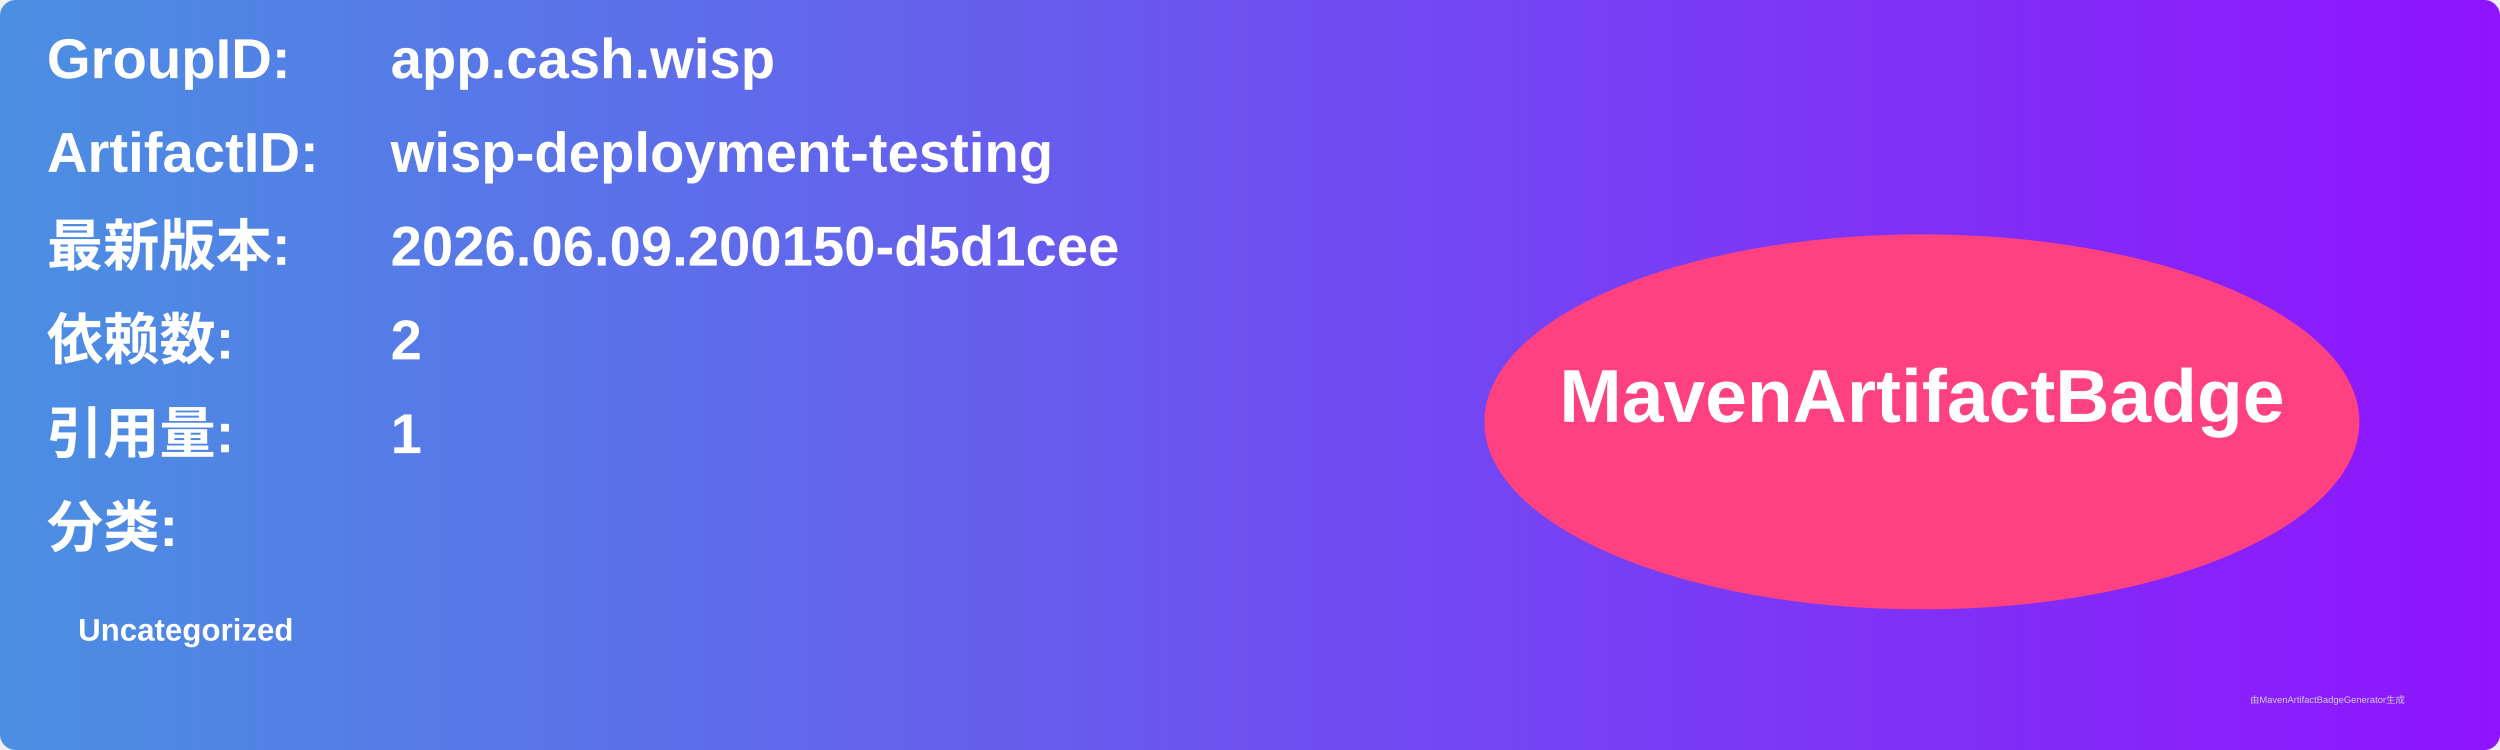
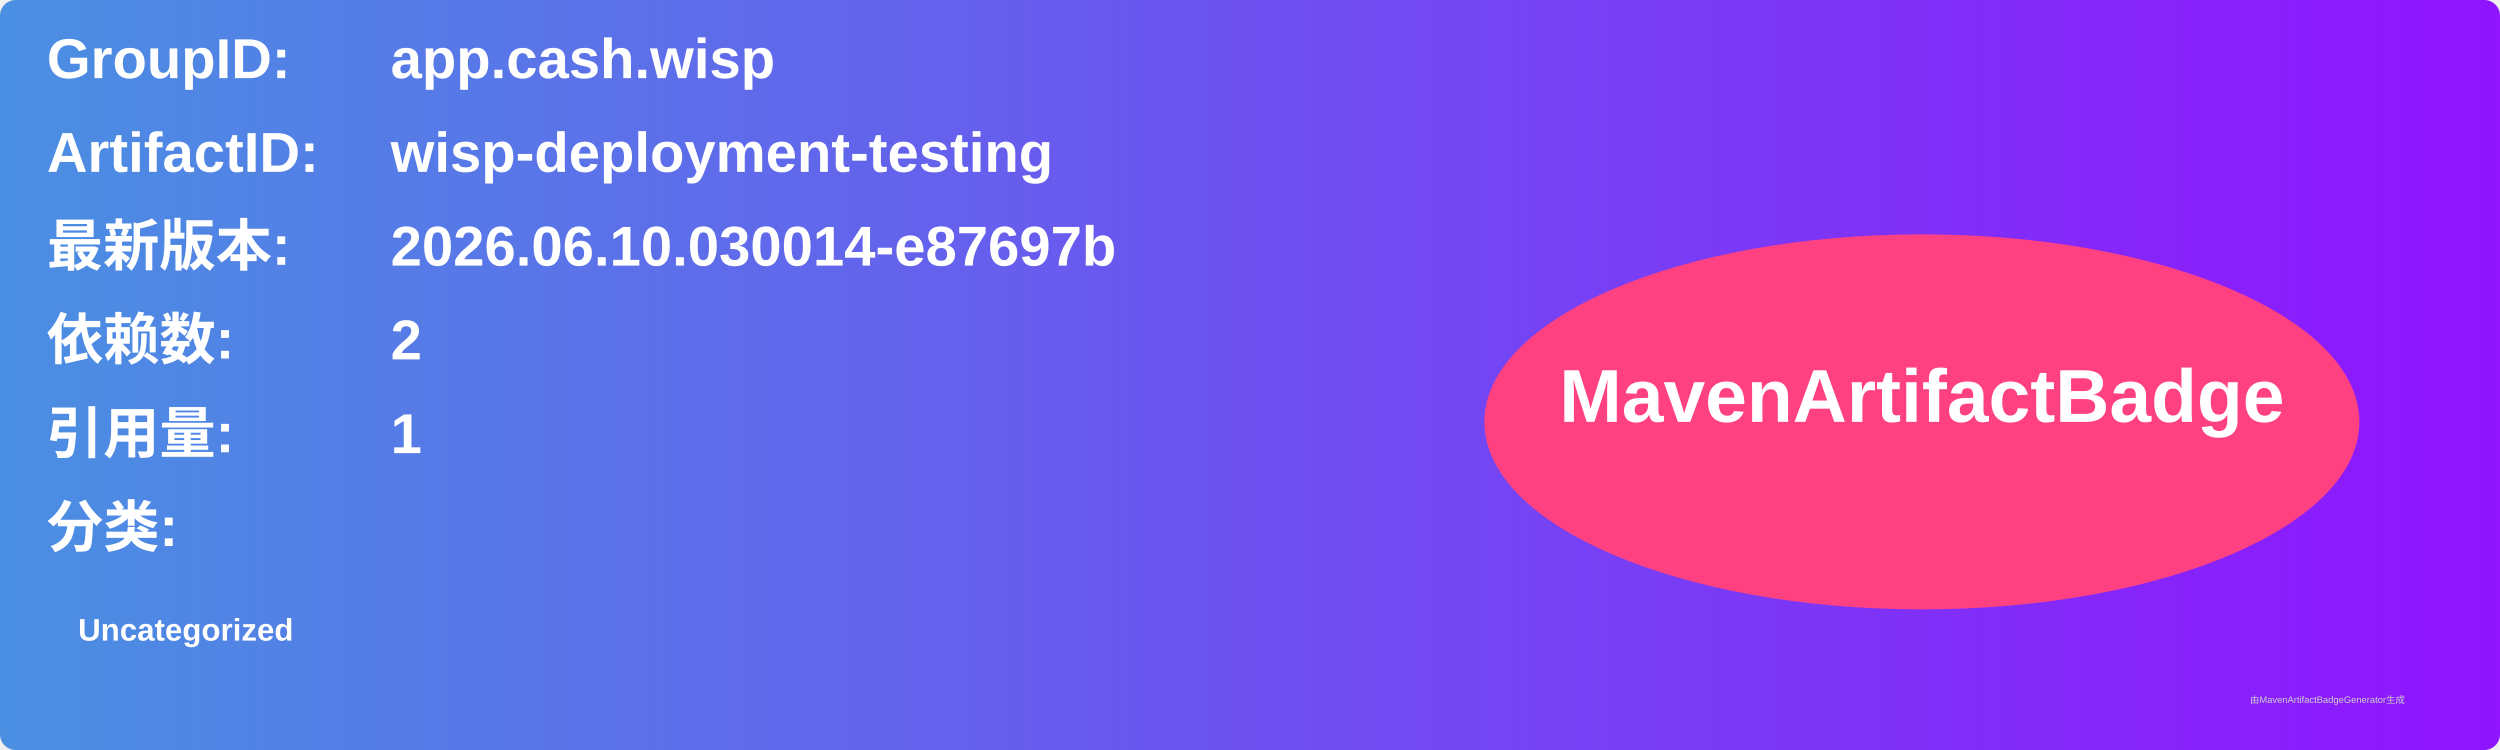
<svg xmlns="http://www.w3.org/2000/svg" width="800" height="240" viewBox="0 0 800 240">
  <linearGradient id="grad" x1="0%" y1="0%" x2="100%" y2="0%">
    <stop offset="0%" stop-color="#4a90e2" />
    <stop offset="100%" stop-color="#9013fe" />
  </linearGradient>
  <rect width="100%" height="100%" rx="5" ry="5" fill="url(#grad)" />
  <g transform="translate(15, 15)">
    <text x="0" y="10" font-family="Arial" font-size="18" fill="white" font-weight="bold" width="260">GroupID:</text>
    <text x="110" y="10" font-family="Arial" font-size="18" fill="white" font-weight="bold" width="460">app.cash.wisp</text>
    <text x="0" y="40" font-family="Arial" font-size="18" fill="white" font-weight="bold" width="260">ArtifactID:</text>
    <text x="110" y="40" font-family="Arial" font-size="18" fill="white" font-weight="bold" width="460">wisp-deployment-testing</text>
    <text x="0" y="70" font-family="Arial" font-size="18" fill="white" font-weight="bold">最新版本:</text>
    <text x="110" y="70" font-family="Arial" font-size="18" fill="white" font-weight="bold">
-       <tspan font-weight="bold">2026.06.09.200150-d5d1cee</tspan>
+       <tspan font-weight="bold">2026.06.10.030014-e87697b</tspan>
    </text>
    <text x="0" y="100" font-family="Arial" font-size="18" fill="white" font-weight="bold">依赖数: </text>
    <text x="110" y="100" font-family="Arial" font-size="18" fill="white">
      <tspan font-weight="bold">2</tspan>
    </text>
    <text x="0" y="130" font-family="Arial" font-size="18" fill="white" font-weight="bold">引用量: </text>
    <text x="110" y="130" font-family="Arial" font-size="18" fill="white">
      <tspan font-weight="bold">1</tspan>
    </text>
    <text x="0" y="160" font-family="Arial" font-size="18" fill="white" font-weight="bold">分类:</text>
    <text x="10" y="190" font-family="Arial" font-size="10" fill="white">
      <tspan font-weight="bold">Uncategorized</tspan>
    </text>
    <ellipse cx="600" cy="120" rx="140" ry="60" fill="#ff4081" />
    <text x="600" y="120" text-anchor="middle" font-family="Arial" font-size="24" fill="white" font-weight="bold">MavenArtifactBadge</text>
  </g>
  <text x="720" y="225" font-family="Arial" font-size="3" fill="#d0d0d0">由MavenArtifactBadgeGenerator生成</text>
</svg>
